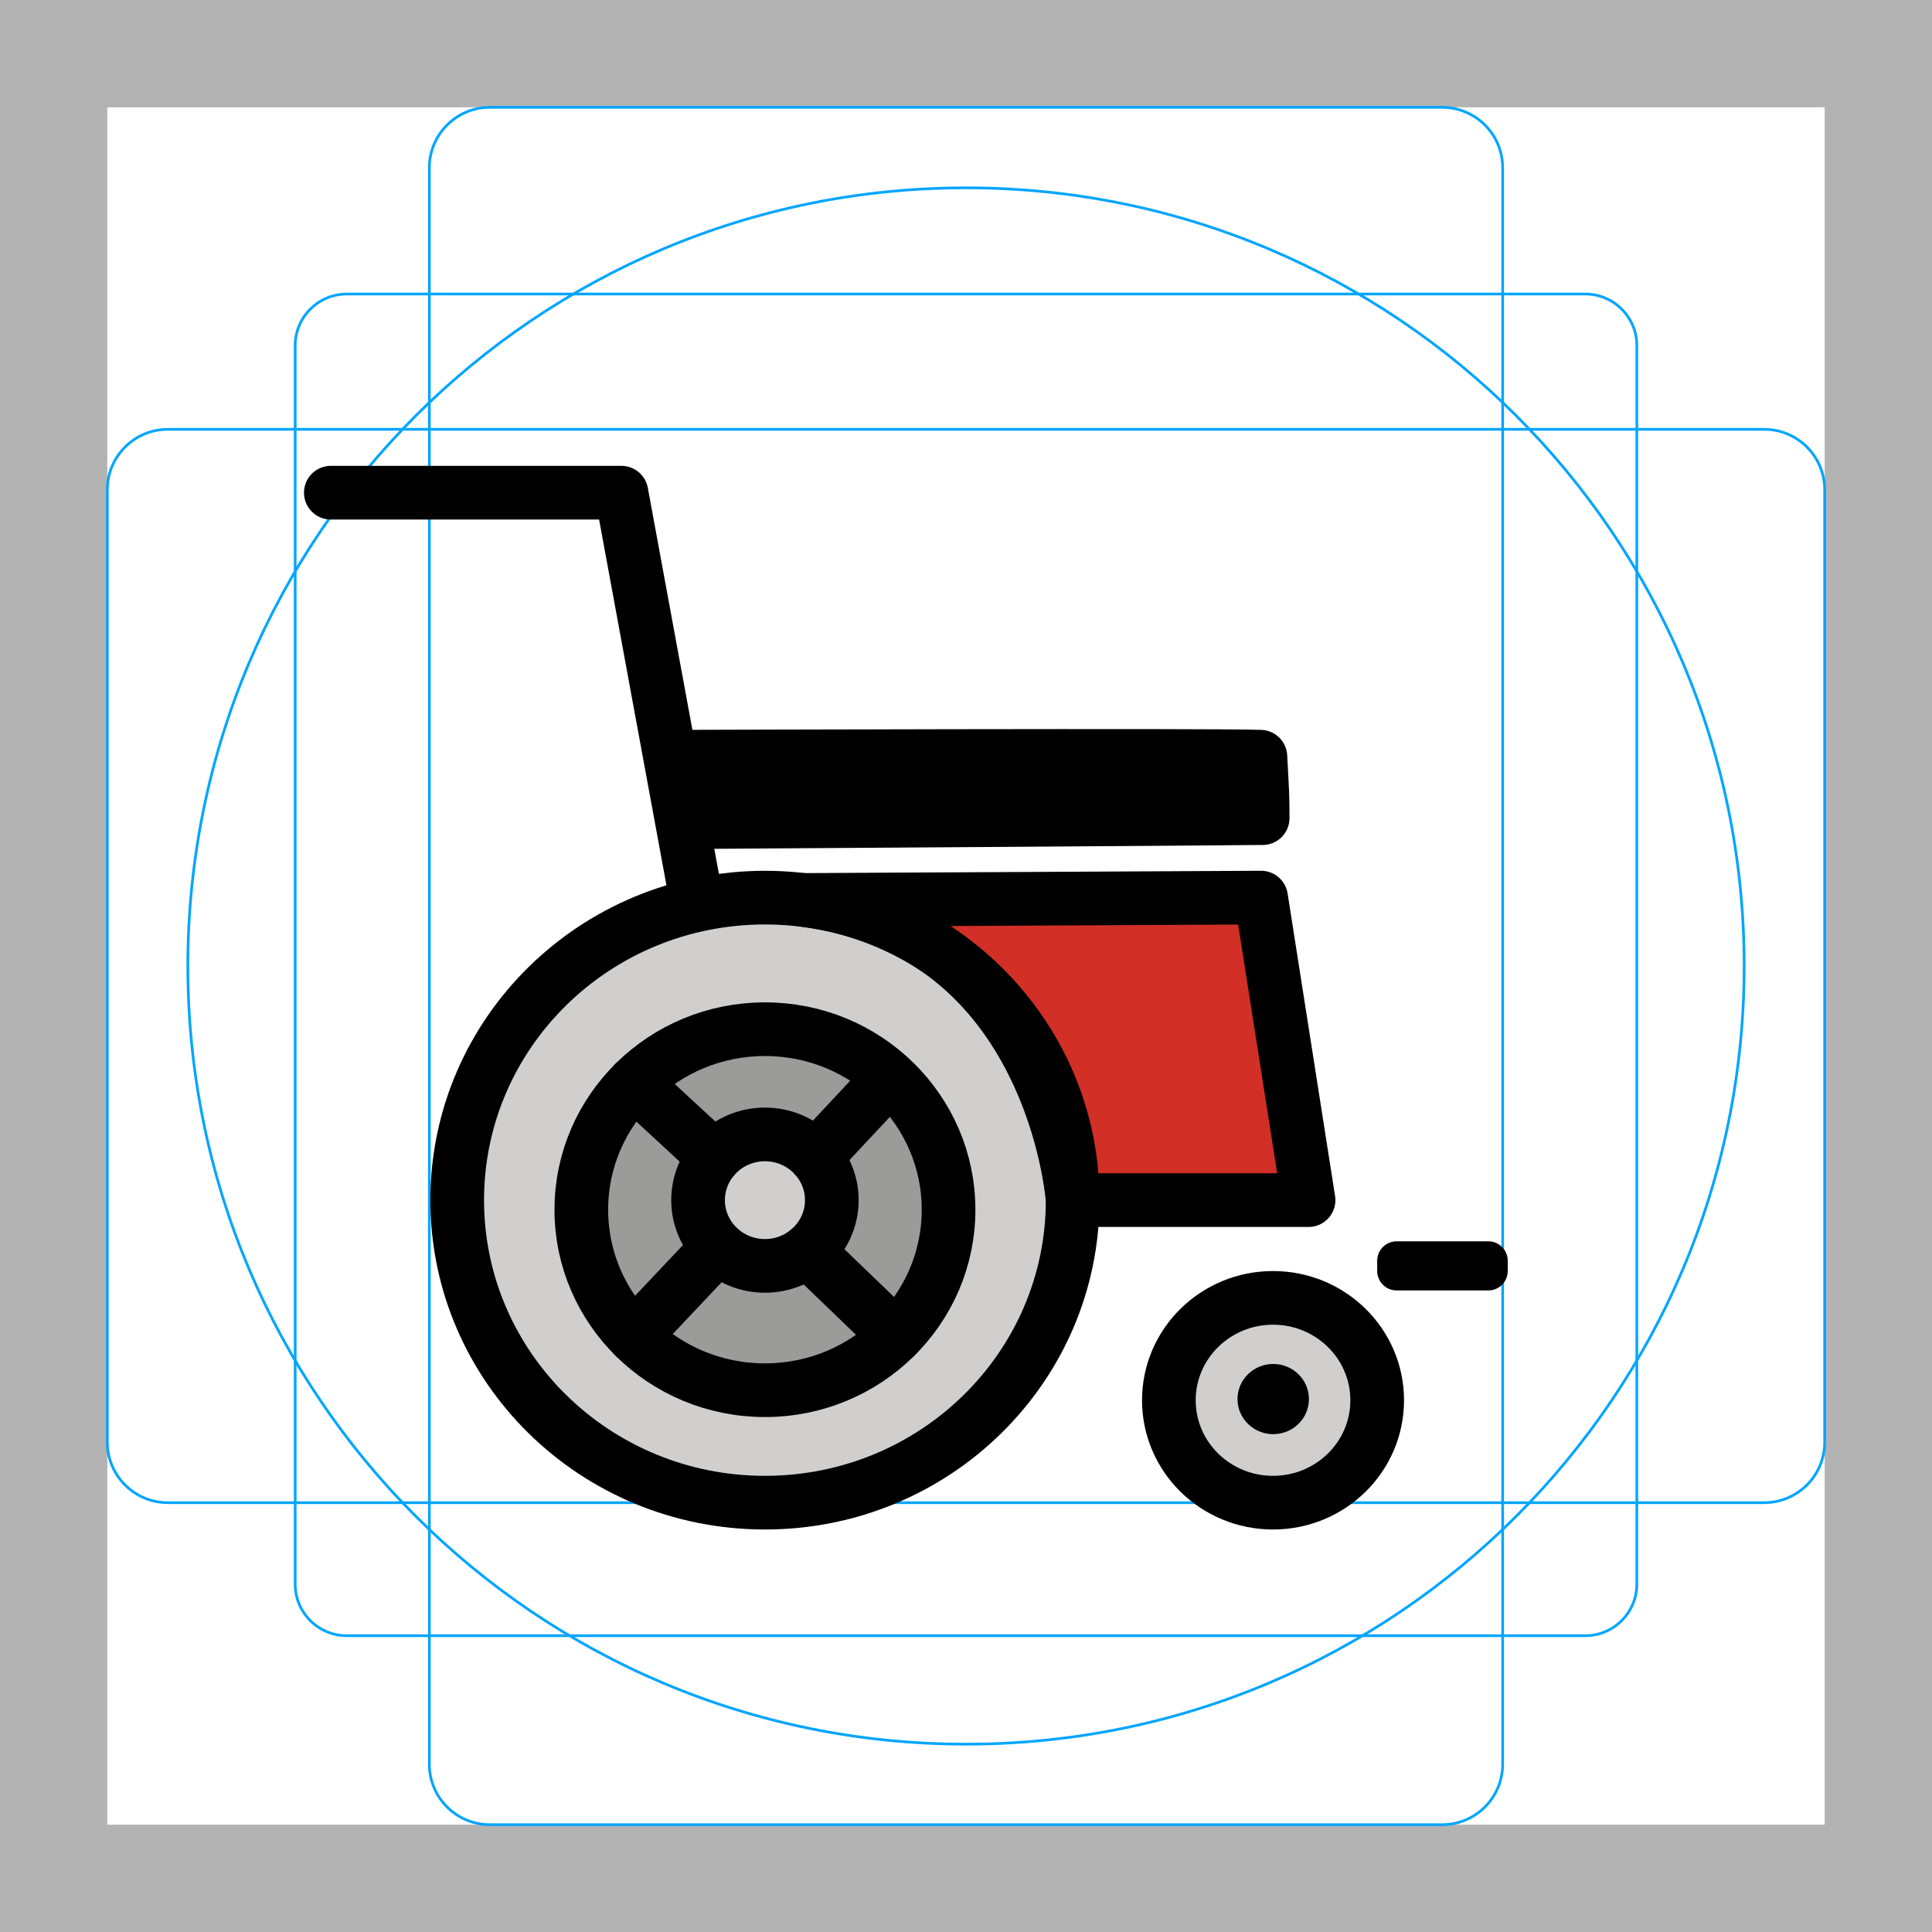
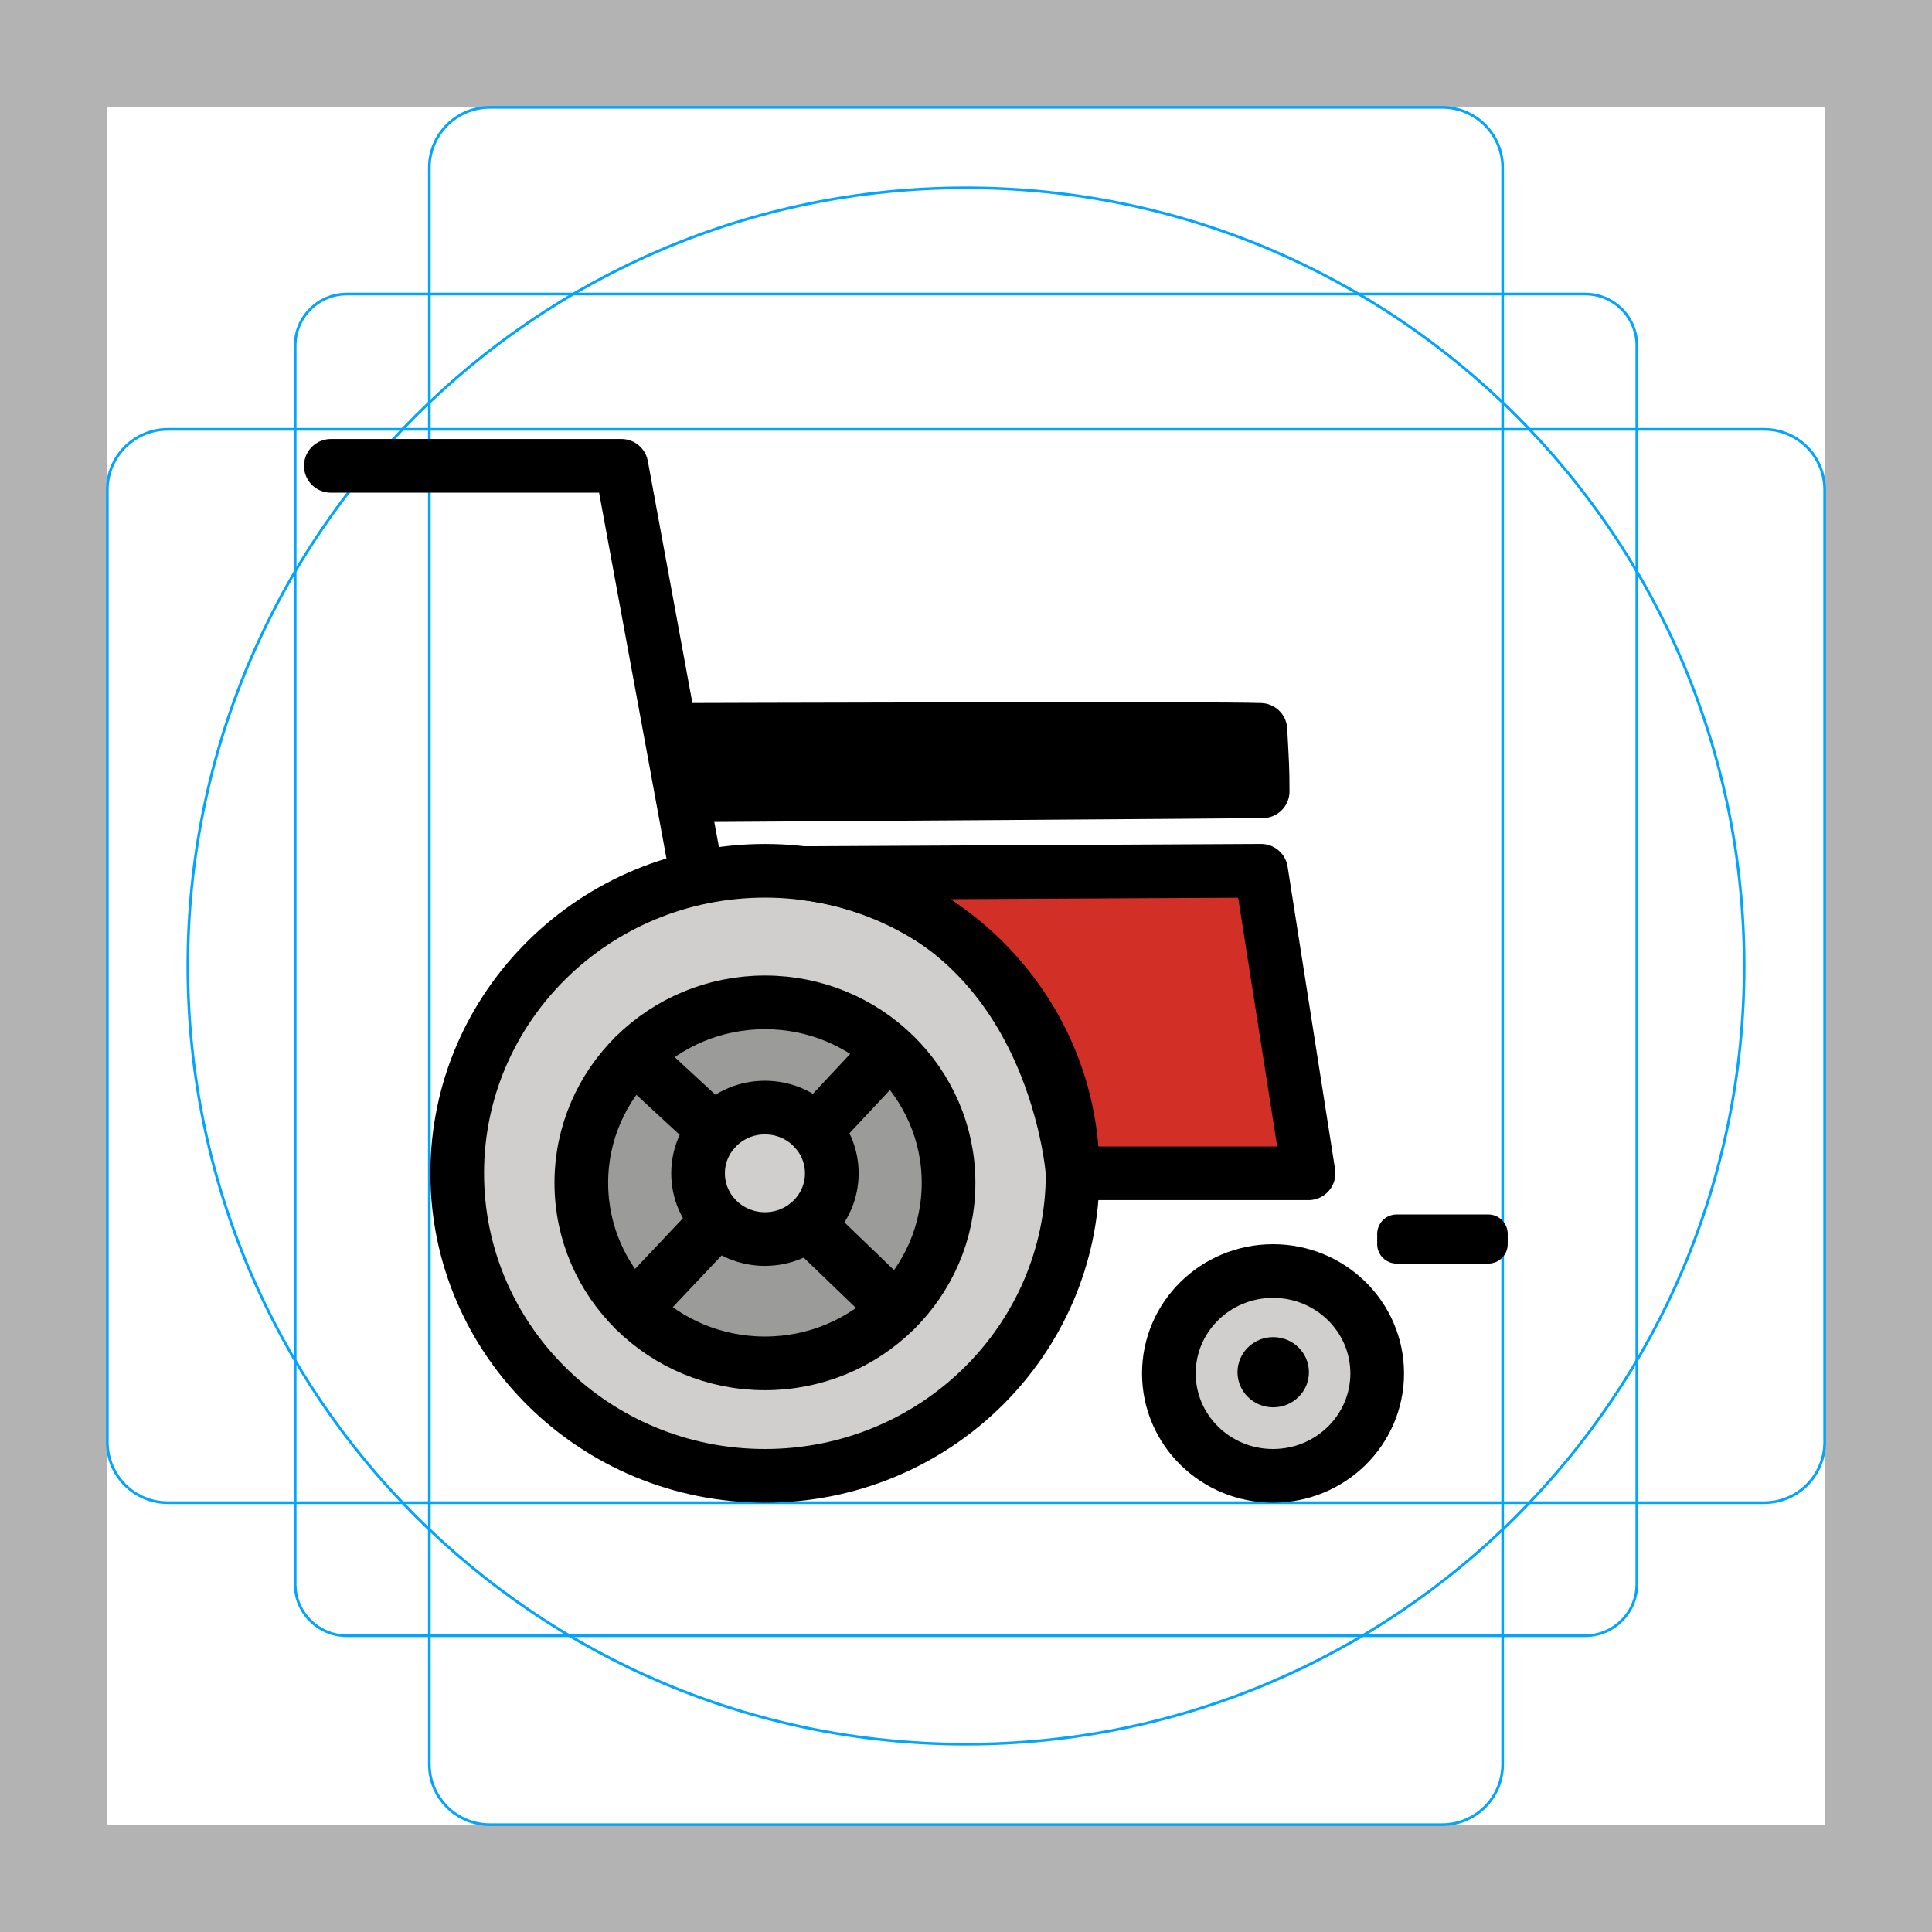
- <svg xmlns="http://www.w3.org/2000/svg" id="emoji" viewBox="0 0 72 72">
+ <svg xmlns="http://www.w3.org/2000/svg" id="emoji" x="0" y="0" viewBox="0 0 72 72" version="1.1">
  <g id="grid">
-     <path fill="#b3b3b3" d="M68,4V68H4V4H68m4-4H0V72H72V0Z" />
-     <path fill="none" stroke="#00a5ff" stroke-miterlimit="10" stroke-width="0.1" d="M12.923,10.958H59.077A1.923,1.923,0,0,1,61,12.881V59.035a1.923,1.923,0,0,1-1.923,1.923H12.923A1.923,1.923,0,0,1,11,59.035V12.881A1.923,1.923,0,0,1,12.923,10.958Z" />
-     <rect x="16" y="4" rx="2.254" width="40" height="64" fill="none" stroke="#00a5ff" stroke-miterlimit="10" stroke-width="0.1" />
-     <rect x="16" y="4" rx="2.254" width="40" height="64" transform="translate(72) rotate(90)" fill="none" stroke="#00a5ff" stroke-miterlimit="10" stroke-width="0.1" />
-     <circle cx="36" cy="36" r="29" fill="none" stroke="#00a5ff" stroke-miterlimit="10" stroke-width="0.1" />
+     <path fill="#B3B3B3" d="M68,4v64H4V4H68 M72,0H0v72h72V0z" />
+     <path fill="none" stroke="#00A5FF" stroke-miterlimit="10" stroke-width="0.1" d="M12.923,10.958h46.154 c1.062,0,1.923,0.861,1.923,1.923v0v46.154c0,1.062-0.861,1.923-1.923,1.923H12.923 c-1.062,0-1.923-0.861-1.923-1.923l0,0V12.881C11,11.819,11.861,10.958,12.923,10.958L12.923,10.958z" />
+     <path fill="none" stroke="#00A5FF" stroke-miterlimit="10" stroke-width="0.1" d="M18.254,4h35.493C54.991,4,56,5.009,56,6.254 v59.493C56,66.991,54.991,68,53.746,68H18.254C17.009,68,16,66.991,16,65.746V6.254C16,5.009,17.009,4,18.254,4z" />
+     <path fill="none" stroke="#00A5FF" stroke-miterlimit="10" stroke-width="0.1" d="M68,18.254v35.493 C68,54.991,66.991,56,65.746,56H6.254C5.009,56,4,54.991,4,53.746V18.254C4,17.009,5.009,16,6.254,16h59.493 C66.991,16,68,17.009,68,18.254z" />
+     <circle cx="36" cy="36" r="29" fill="none" stroke="#00A5FF" stroke-miterlimit="10" stroke-width="0.1" />
  </g>
  <g id="color">
-     <ellipse cx="28.507" cy="44.726" rx="11.468" ry="11.274" fill="#d0cfce" />
-     <ellipse cx="28.507" cy="45.082" rx="6.843" ry="6.727" fill="#9b9b9a" />
-     <ellipse cx="28.507" cy="44.726" rx="2.492" ry="2.45" fill="#d0cfce" />
-     <ellipse cx="47.442" cy="52.184" rx="3.882" ry="3.816" fill="#d0cfce" />
-     <path fill="#d22f27" d="M29.942,33.538l17.055-.087,1.769,11.274H39.975S39.279,34.7,29.942,33.538Z" />
+     <ellipse cx="28.507" cy="43.726" rx="11.468" ry="11.274" fill="#D0CFCE" />
+     <ellipse cx="28.507" cy="44.082" rx="6.843" ry="6.727" fill="#9B9B9A" />
+     <ellipse cx="28.507" cy="43.726" rx="2.492" ry="2.45" fill="#D0CFCE" />
+     <ellipse cx="47.442" cy="51.184" rx="3.882" ry="3.816" fill="#D0CFCE" />
+     <path fill="#D22F27" d="M29.942,32.538l17.055-0.087l1.769,11.274h-8.791C39.975,43.726,39.279,33.7,29.942,32.538z" />
  </g>
  <g id="line">
-     <path stroke="#000" stroke-linecap="round" stroke-linejoin="round" stroke-width="2" d="M25.364,28.2s20.146-.066,21.608,0c.063,1.205.084,1.417.084,2.289-.785.013-18.086.131-21.308.149A18.62,18.62,0,0,1,25.364,28.2Z" />
-     <polyline fill="none" stroke="#000" stroke-linecap="round" stroke-linejoin="round" stroke-width="2" points="12.329 18.361 23.159 18.361 25.938 33.451" />
-     <ellipse cx="28.507" cy="44.726" rx="11.468" ry="11.274" fill="none" stroke="#000" stroke-linecap="round" stroke-linejoin="round" stroke-width="2" />
-     <ellipse cx="28.507" cy="45.082" rx="6.843" ry="6.727" fill="none" stroke="#000" stroke-linecap="round" stroke-linejoin="round" stroke-width="2" />
-     <ellipse cx="28.507" cy="44.726" rx="2.492" ry="2.45" fill="none" stroke="#000" stroke-linecap="round" stroke-linejoin="round" stroke-width="2" />
-     <ellipse cx="47.442" cy="52.184" rx="3.882" ry="3.816" fill="none" stroke="#000" stroke-linecap="round" stroke-linejoin="round" stroke-width="2" />
-     <ellipse cx="47.449" cy="52.139" rx="1.331" ry="1.308" />
-     <line x1="23.633" x2="26.623" y1="40.362" y2="43.124" fill="none" stroke="#000" stroke-linecap="round" stroke-linejoin="round" stroke-width="2" />
-     <line x1="32.973" x2="30.39" y1="40.362" y2="43.124" fill="none" stroke="#000" stroke-linecap="round" stroke-linejoin="round" stroke-width="2" />
-     <line x1="30.092" x2="33.39" y1="46.616" y2="49.791" fill="none" stroke="#000" stroke-linecap="round" stroke-linejoin="round" stroke-width="2" />
-     <line x1="26.623" x2="23.624" y1="46.616" y2="49.791" fill="none" stroke="#000" stroke-linecap="round" stroke-linejoin="round" stroke-width="2" />
-     <path fill="none" stroke="#000" stroke-linecap="round" stroke-linejoin="round" stroke-width="2" d="M29.942,33.538l17.055-.087,1.769,11.274H39.975S39.279,34.7,29.942,33.538Z" />
-     <rect x="51.324" y="46.26" rx="0.725" width="4.865" height="1.831" />
+     <path stroke="#000000" stroke-linecap="round" stroke-linejoin="round" stroke-width="2" d="M25.364,27.2 c0,0,20.146-0.066,21.608,0c0.063,1.205,0.084,1.417,0.084,2.289c-0.785,0.013-18.086,0.131-21.308,0.149 C25.566,28.834,25.438,28.02,25.364,27.2z" />
+     <polyline fill="none" stroke="#000000" stroke-linecap="round" stroke-linejoin="round" stroke-width="2" points="12.329,17.361 23.159,17.361 25.938,32.451" />
+     <ellipse cx="28.507" cy="43.726" rx="11.468" ry="11.274" fill="none" stroke="#000000" stroke-linecap="round" stroke-linejoin="round" stroke-width="2" />
+     <ellipse cx="28.507" cy="44.082" rx="6.843" ry="6.727" fill="none" stroke="#000000" stroke-linecap="round" stroke-linejoin="round" stroke-width="2" />
+     <ellipse cx="28.507" cy="43.726" rx="2.492" ry="2.45" fill="none" stroke="#000000" stroke-linecap="round" stroke-linejoin="round" stroke-width="2" />
+     <ellipse cx="47.442" cy="51.184" rx="3.882" ry="3.816" fill="none" stroke="#000000" stroke-linecap="round" stroke-linejoin="round" stroke-width="2" />
+     <ellipse cx="47.449" cy="51.139" rx="1.331" ry="1.308" />
+     <line x1="23.633" x2="26.623" y1="39.362" y2="42.124" fill="none" stroke="#000000" stroke-linecap="round" stroke-linejoin="round" stroke-width="2" />
+     <line x1="32.973" x2="30.39" y1="39.362" y2="42.124" fill="none" stroke="#000000" stroke-linecap="round" stroke-linejoin="round" stroke-width="2" />
+     <line x1="30.092" x2="33.39" y1="45.616" y2="48.791" fill="none" stroke="#000000" stroke-linecap="round" stroke-linejoin="round" stroke-width="2" />
+     <line x1="26.623" x2="23.624" y1="45.616" y2="48.791" fill="none" stroke="#000000" stroke-linecap="round" stroke-linejoin="round" stroke-width="2" />
+     <path fill="none" stroke="#000000" stroke-linecap="round" stroke-linejoin="round" stroke-width="2" d="M29.942,32.538 l17.055-0.087l1.769,11.274h-8.791C39.975,43.726,39.279,33.7,29.942,32.538z" />
+     <path d="M52.049,45.26h3.414c0.401,0,0.725,0.325,0.725,0.725v0.38c0,0.401-0.325,0.725-0.725,0.725H52.049 c-0.401,0-0.725-0.325-0.725-0.725v-0.38C51.324,45.585,51.648,45.26,52.049,45.26z" />
  </g>
</svg>
